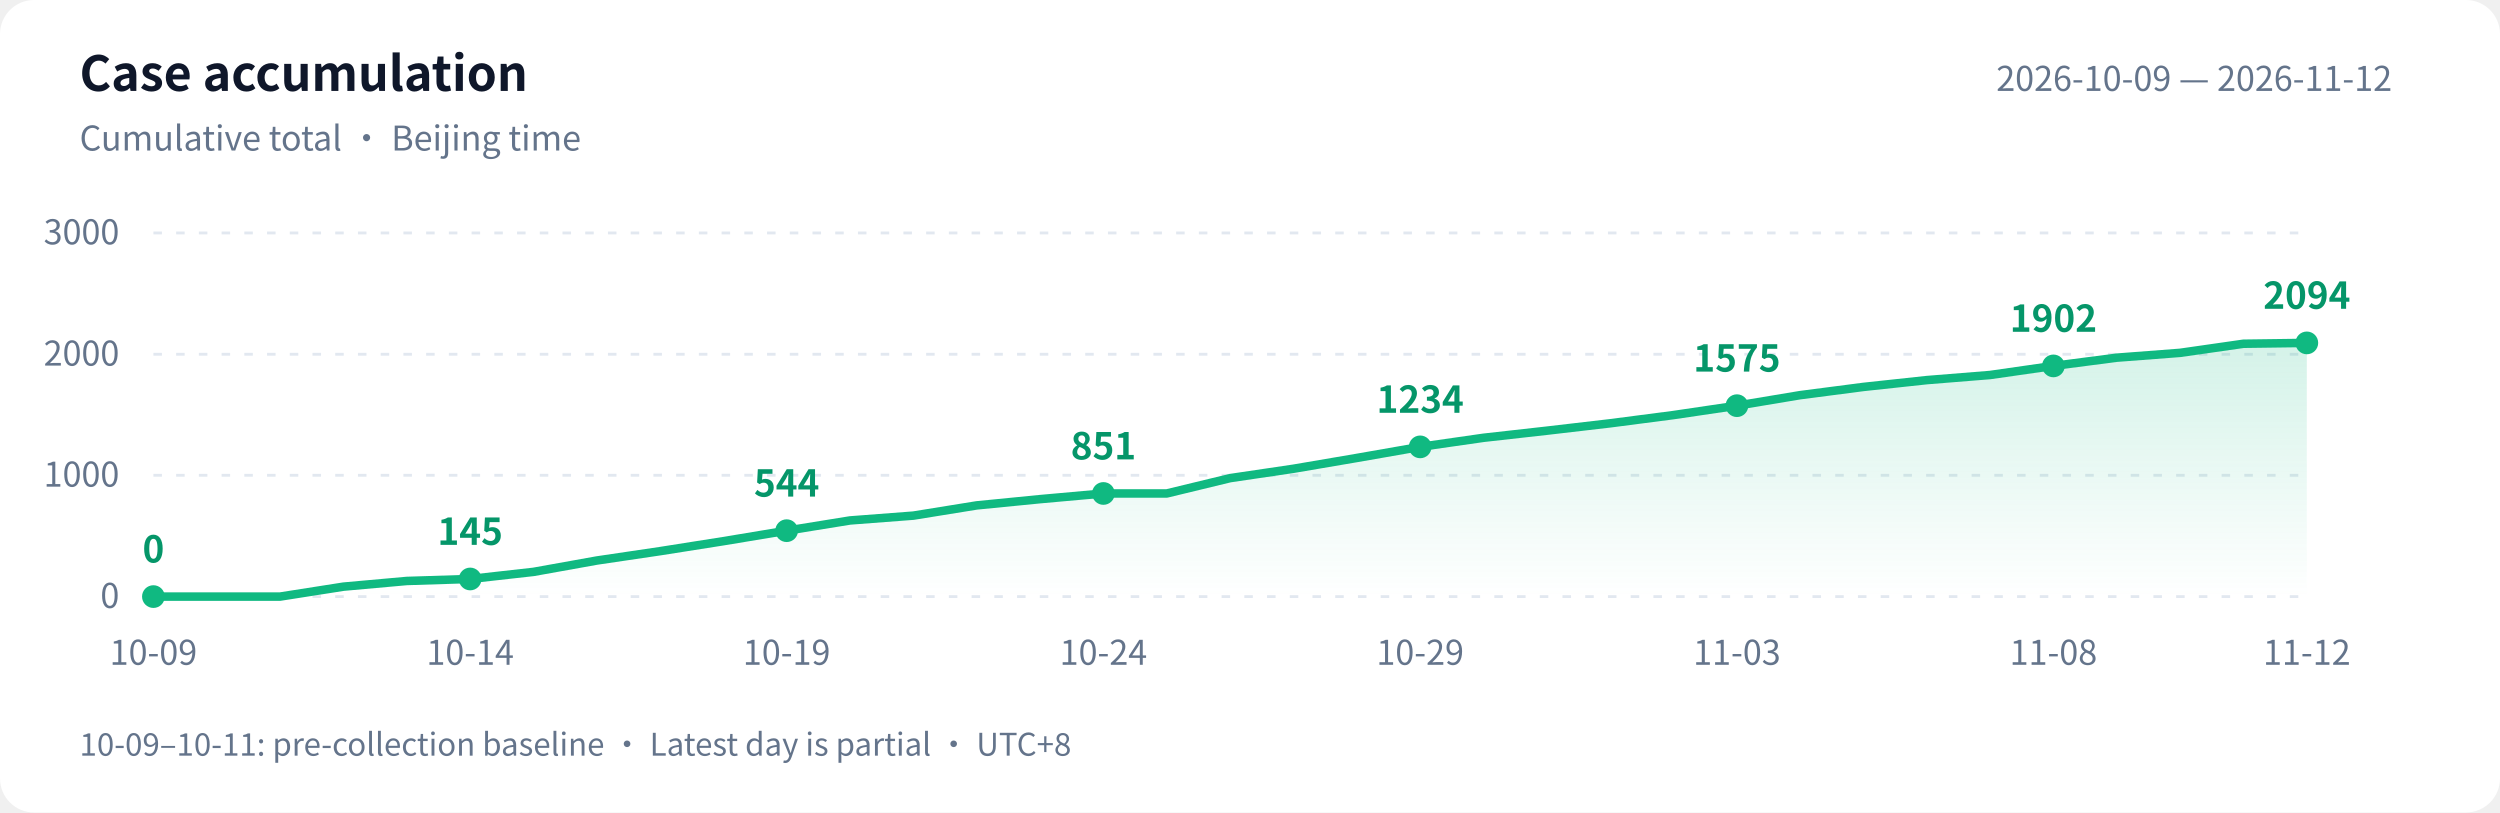
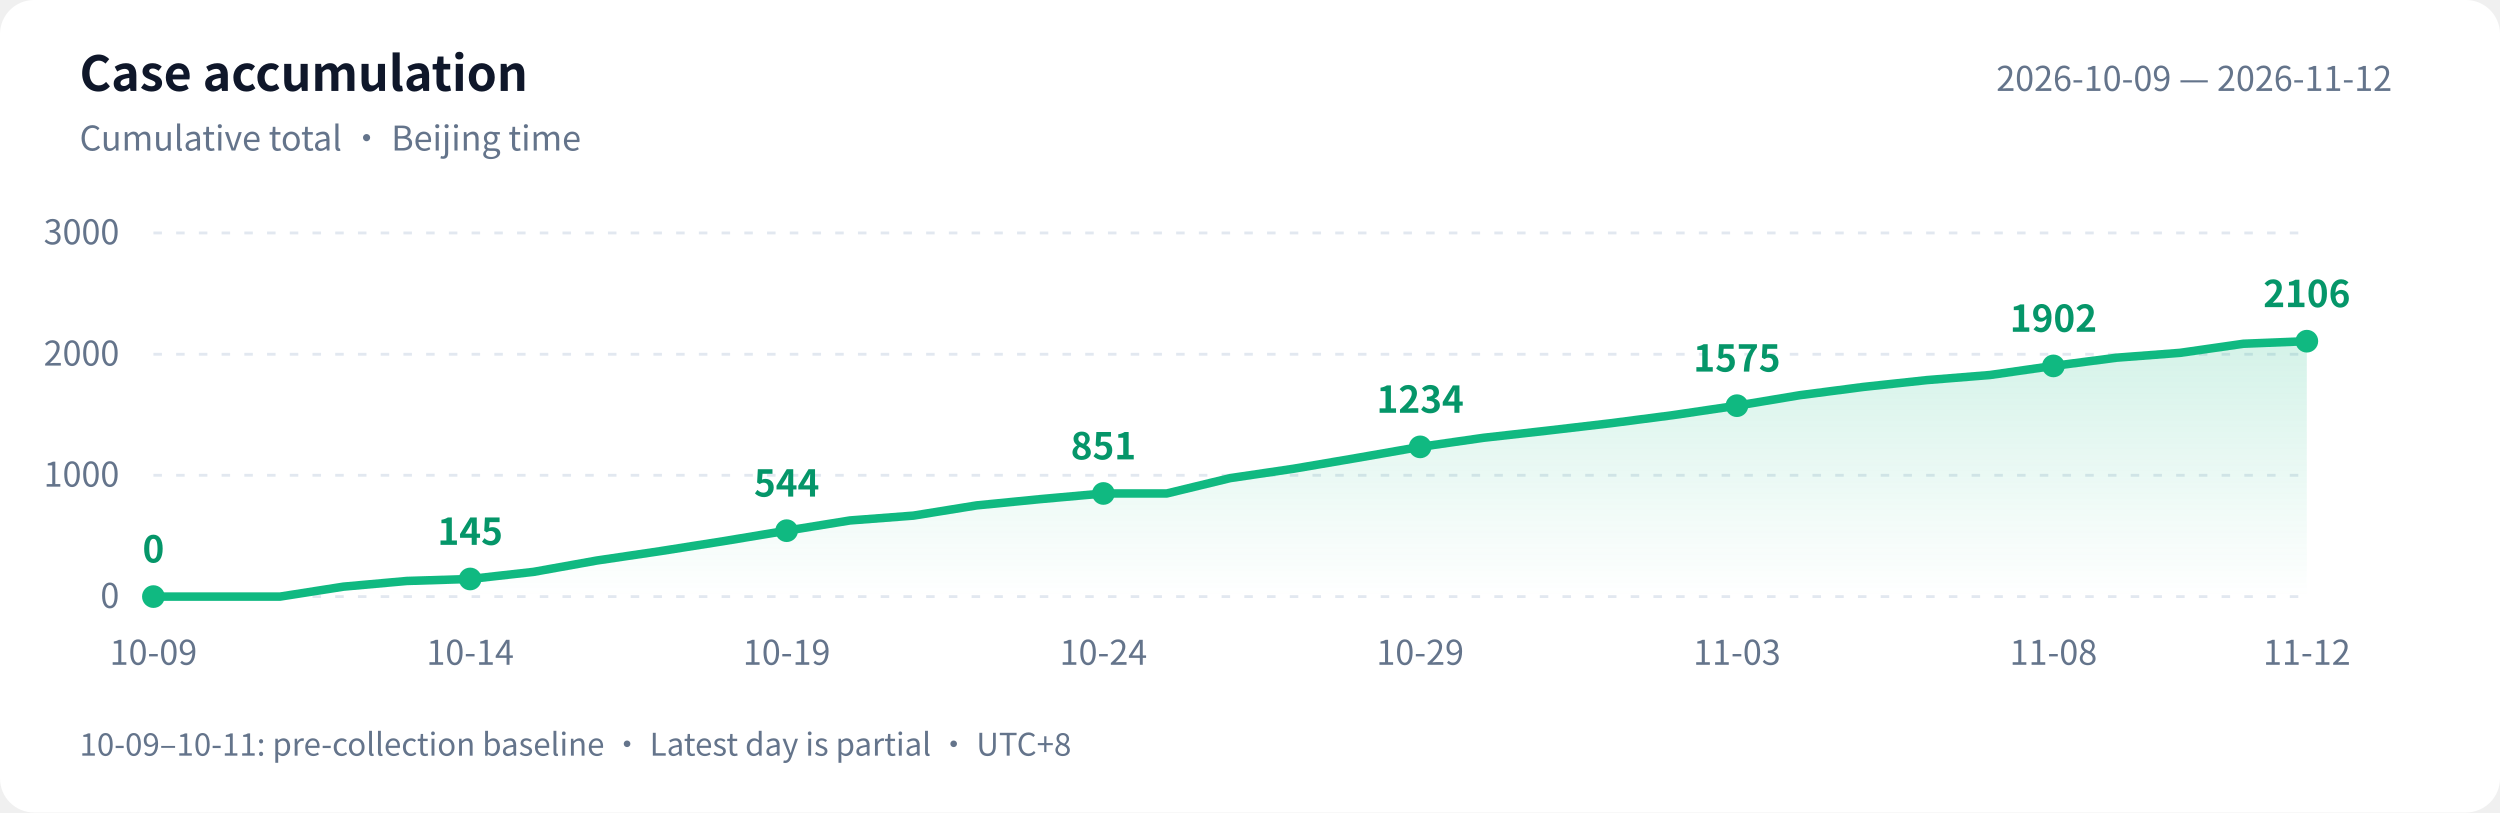
<svg xmlns="http://www.w3.org/2000/svg" width="880" height="286" viewBox="0 0 880 286" role="img" aria-labelledby="title desc">
  <defs>
    <linearGradient id="area" x1="0" y1="0" x2="0" y2="1">
      <stop offset="0" stop-color="#10b981" stop-opacity=".18" />
      <stop offset="1" stop-color="#10b981" stop-opacity="0" />
    </linearGradient>
  </defs>
  <style>text{font-family:-apple-system,BlinkMacSystemFont,"PingFang SC","Microsoft YaHei","WenQuanYi Zen Hei","Segoe UI","Noto Sans CJK SC",sans-serif;fill:#64748b;font-size:12px}.bg{fill:#fff}.heading{fill:#0f172a;font-size:17px;font-weight:600}.grid{stroke:#e2e8f0;stroke-dasharray:3 5}.value{fill:#059669;font-size:13px;font-weight:600}@media(prefers-color-scheme:dark){.bg{fill:#0d1117}text{fill:#8b949e}.heading{fill:#e6edf3}.grid{stroke:#30363d}.value{fill:#34d399}}</style>
  <rect class="bg" width="880" height="286" rx="12" />
  <text class="heading" x="28" y="32">Case accumulation</text>
  <text x="28" y="53">Cumulative total · Beijing time</text>
  <text x="842" y="32" text-anchor="end">2026-10-09 — 2026-11-12</text>
  <path class="grid" d="M 54 210.0 H 812" />
  <text x="42" y="214.0" text-anchor="end">0</text>
  <path class="grid" d="M 54 167.3 H 812" />
  <text x="42" y="171.3" text-anchor="end">1000</text>
  <path class="grid" d="M 54 124.7 H 812" />
  <text x="42" y="128.7" text-anchor="end">2000</text>
  <path class="grid" d="M 54 82.0 H 812" />
  <text x="42" y="86.0" text-anchor="end">3000</text>
-   <path d="M 54 210 L 54.0 210.0 L 76.3 210.0 L 98.6 210.0 L 120.9 206.5 L 143.2 204.5 L 165.5 203.8 L 187.8 201.3 L 210.1 197.3 L 232.4 194.0 L 254.6 190.5 L 276.9 186.8 L 299.2 183.2 L 321.5 181.5 L 343.8 177.9 L 366.1 175.7 L 388.4 173.7 L 410.7 173.7 L 433.0 168.3 L 455.3 165.0 L 477.6 161.2 L 499.9 157.3 L 522.2 154.1 L 544.5 151.6 L 566.8 149.0 L 589.1 146.1 L 611.4 142.8 L 633.6 139.1 L 655.9 136.2 L 678.2 133.8 L 700.5 132.0 L 722.8 128.8 L 745.1 125.9 L 767.4 124.2 L 789.7 121.0 L 812.0 120.7 L 812.0 210 Z" fill="url(#area)" />
-   <polyline points="54.0,210.0 76.3,210.0 98.6,210.0 120.9,206.5 143.2,204.5 165.5,203.8 187.8,201.3 210.1,197.3 232.4,194.0 254.6,190.5 276.9,186.8 299.2,183.2 321.5,181.5 343.8,177.9 366.1,175.7 388.4,173.7 410.7,173.7 433.0,168.3 455.3,165.0 477.6,161.2 499.9,157.3 522.2,154.1 544.5,151.6 566.8,149.0 589.1,146.1 611.4,142.8 633.6,139.1 655.9,136.2 678.2,133.8 700.5,132.0 722.8,128.8 745.1,125.9 767.4,124.2 789.7,121.0 812.0,120.7" fill="none" stroke="#10b981" stroke-width="3" stroke-linejoin="round" stroke-linecap="round" />
+   <path d="M 54 210 L 54.0 210.0 L 76.3 210.0 L 98.6 210.0 L 120.9 206.5 L 143.2 204.5 L 165.5 203.8 L 187.8 201.3 L 210.1 197.3 L 232.4 194.0 L 254.6 190.5 L 276.9 186.8 L 299.2 183.2 L 321.5 181.5 L 343.8 177.9 L 366.1 175.7 L 388.4 173.7 L 410.7 173.7 L 433.0 168.3 L 455.3 165.0 L 477.6 161.2 L 499.9 157.3 L 522.2 154.1 L 544.5 151.6 L 566.8 149.0 L 589.1 146.1 L 611.4 142.8 L 633.6 139.1 L 655.9 136.2 L 678.2 133.8 L 700.5 132.0 L 722.8 128.8 L 745.1 125.9 L 767.4 124.2 L 789.7 121.0 L 812.0 120.1 L 812.0 210 Z" fill="url(#area)" />
+   <polyline points="54.0,210.0 76.3,210.0 98.6,210.0 120.9,206.5 143.2,204.5 165.5,203.8 187.8,201.3 210.1,197.3 232.4,194.0 254.6,190.5 276.9,186.8 299.2,183.2 321.5,181.5 343.8,177.9 366.1,175.7 388.4,173.7 410.7,173.7 433.0,168.3 455.3,165.0 477.6,161.2 499.9,157.3 522.2,154.1 544.5,151.6 566.8,149.0 589.1,146.1 611.4,142.8 633.6,139.1 655.9,136.2 678.2,133.8 700.5,132.0 722.8,128.8 745.1,125.9 767.4,124.2 789.7,121.0 812.0,120.1" fill="none" stroke="#10b981" stroke-width="3" stroke-linejoin="round" stroke-linecap="round" />
  <circle cx="54.0" cy="210.0" r="4" fill="#10b981" />
  <text class="value" x="54.0" y="198.0" text-anchor="middle">0</text>
  <text x="54.0" y="234" text-anchor="middle">10-09</text>
  <circle cx="165.5" cy="203.8" r="4" fill="#10b981" />
  <text class="value" x="165.5" y="191.8" text-anchor="middle">145</text>
  <text x="165.5" y="234" text-anchor="middle">10-14</text>
  <circle cx="276.9" cy="186.8" r="4" fill="#10b981" />
  <text class="value" x="276.9" y="174.8" text-anchor="middle">544</text>
  <text x="276.9" y="234" text-anchor="middle">10-19</text>
  <circle cx="388.4" cy="173.7" r="4" fill="#10b981" />
  <text class="value" x="388.4" y="161.7" text-anchor="middle">851</text>
  <text x="388.4" y="234" text-anchor="middle">10-24</text>
  <circle cx="499.9" cy="157.3" r="4" fill="#10b981" />
  <text class="value" x="499.9" y="145.3" text-anchor="middle">1234</text>
  <text x="499.9" y="234" text-anchor="middle">10-29</text>
  <circle cx="611.4" cy="142.8" r="4" fill="#10b981" />
  <text class="value" x="611.4" y="130.8" text-anchor="middle">1575</text>
  <text x="611.4" y="234" text-anchor="middle">11-03</text>
  <circle cx="722.8" cy="128.8" r="4" fill="#10b981" />
  <text class="value" x="722.8" y="116.8" text-anchor="middle">1902</text>
  <text x="722.8" y="234" text-anchor="middle">11-08</text>
-   <circle cx="812.0" cy="120.7" r="4" fill="#10b981" />
-   <text class="value" x="812.0" y="108.7" text-anchor="middle">2094</text>
+   <circle cx="812.0" cy="120.1" r="4" fill="#10b981" />
+   <text class="value" x="812.0" y="108.1" text-anchor="middle">2106</text>
  <text x="812.0" y="234" text-anchor="middle">11-12</text>
  <text x="28" y="266" style="font-size:11px">10-09–10-11: pre-collection baseline · Latest day is partial · UTC+8</text>
</svg>
